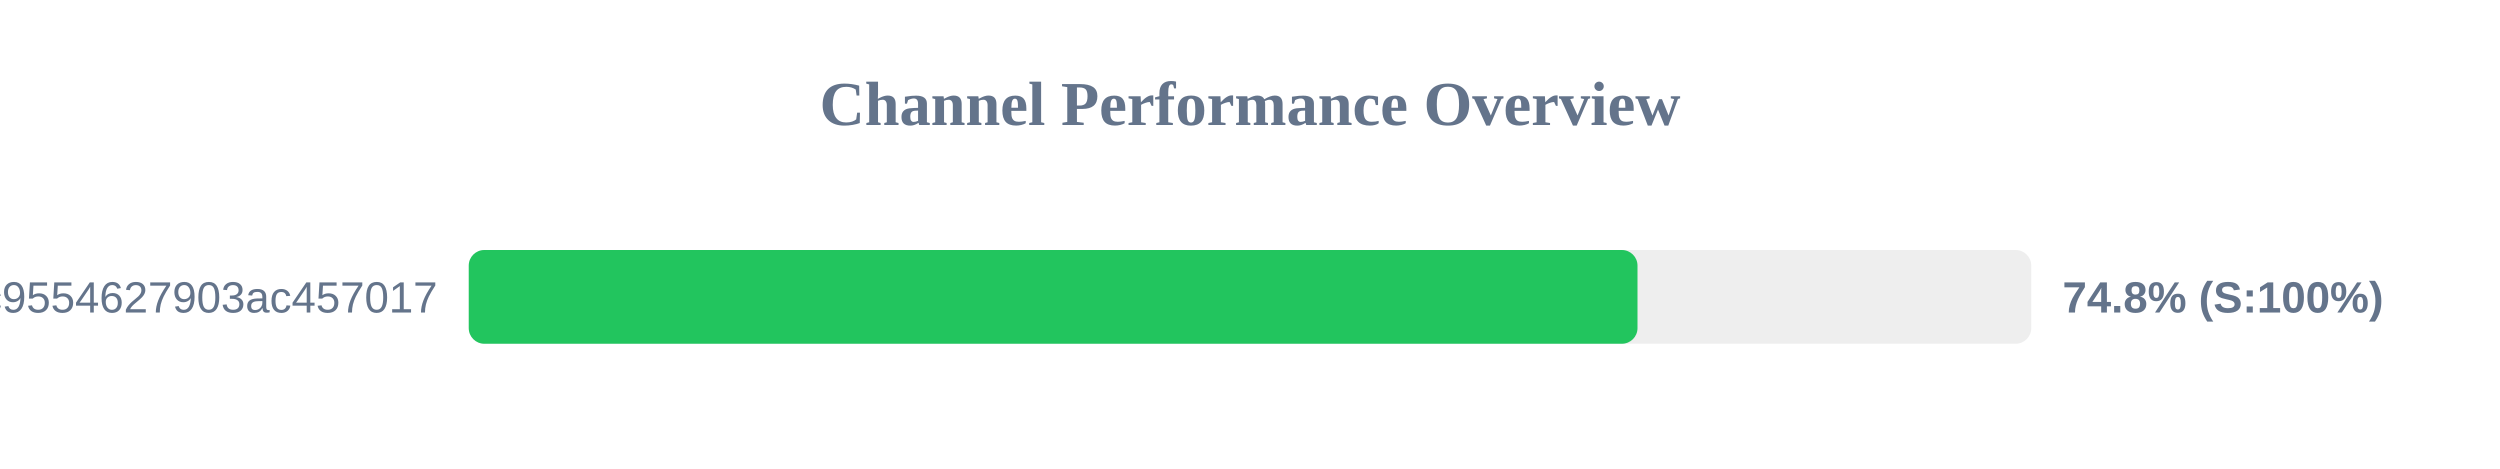
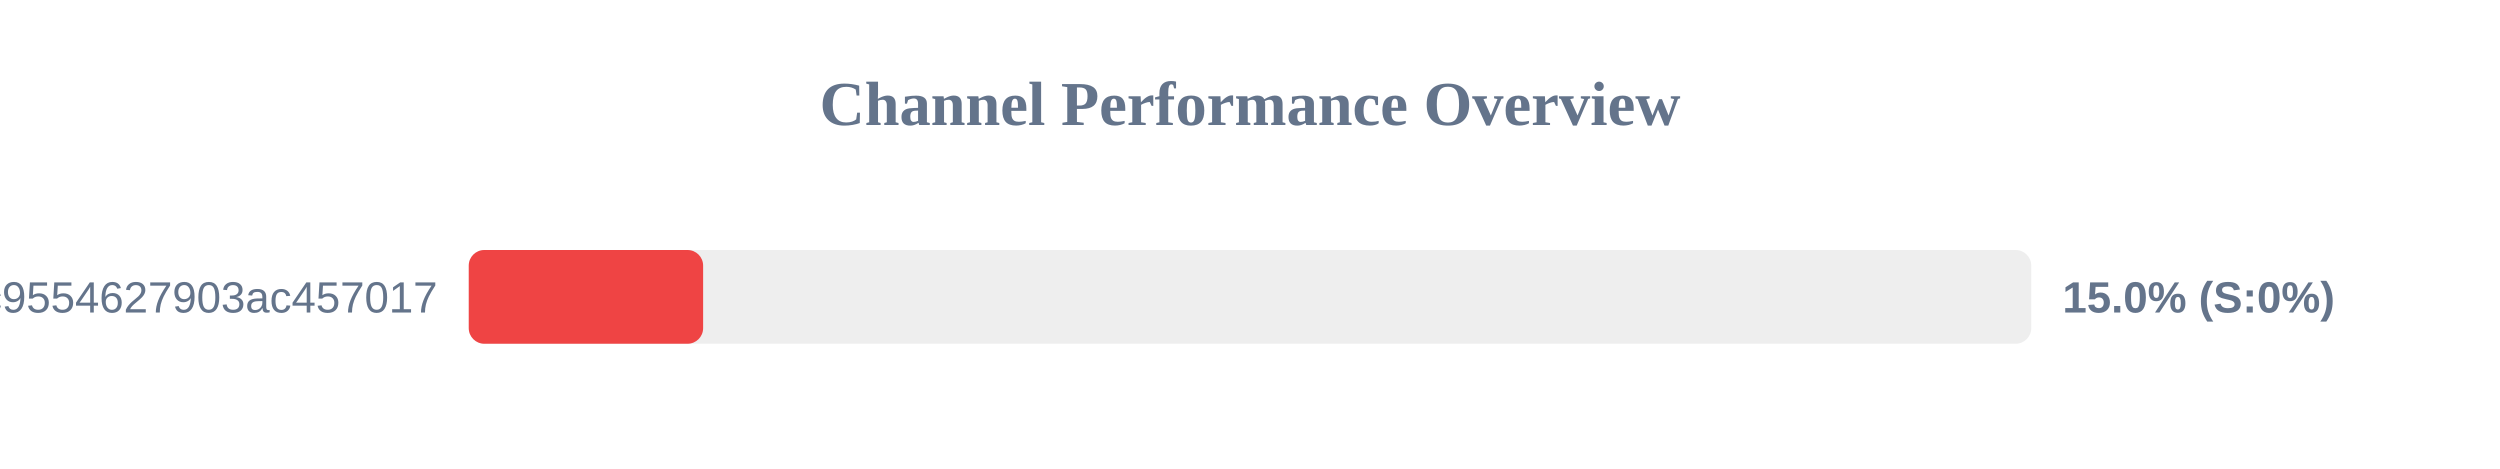
<svg xmlns="http://www.w3.org/2000/svg" width="800" height="150" version="1.1">
  <style>
        .row { font: 14px Arial; fill: #64748b; }
        .score { font: bold 14px Arial; fill: #64748b; }
    </style>
  <text x="400" y="40" text-anchor="middle" font-size="20px" font-weight="bold" fill="#64748b">Channel Performance Overview</text>
  <rect x="150" y="80" width="500" height="30" fill="#eee" rx="5" />
-   <rect x="150" y="80" width="374.0" height="30" fill="#22c55e" rx="5" />
+   <rect x="150" y="80" width="75.0" height="30" fill="#ef4444" rx="5" />
  <text x="140" y="100" text-anchor="end" class="row">df59a298161efc9554627903ac457017</text>
-   <text x="660" y="100" text-anchor="start" class="score">74.8% (S:100%)</text>
+   <text x="660" y="100" text-anchor="start" class="score">15.0% (S:0%)</text>
</svg>
